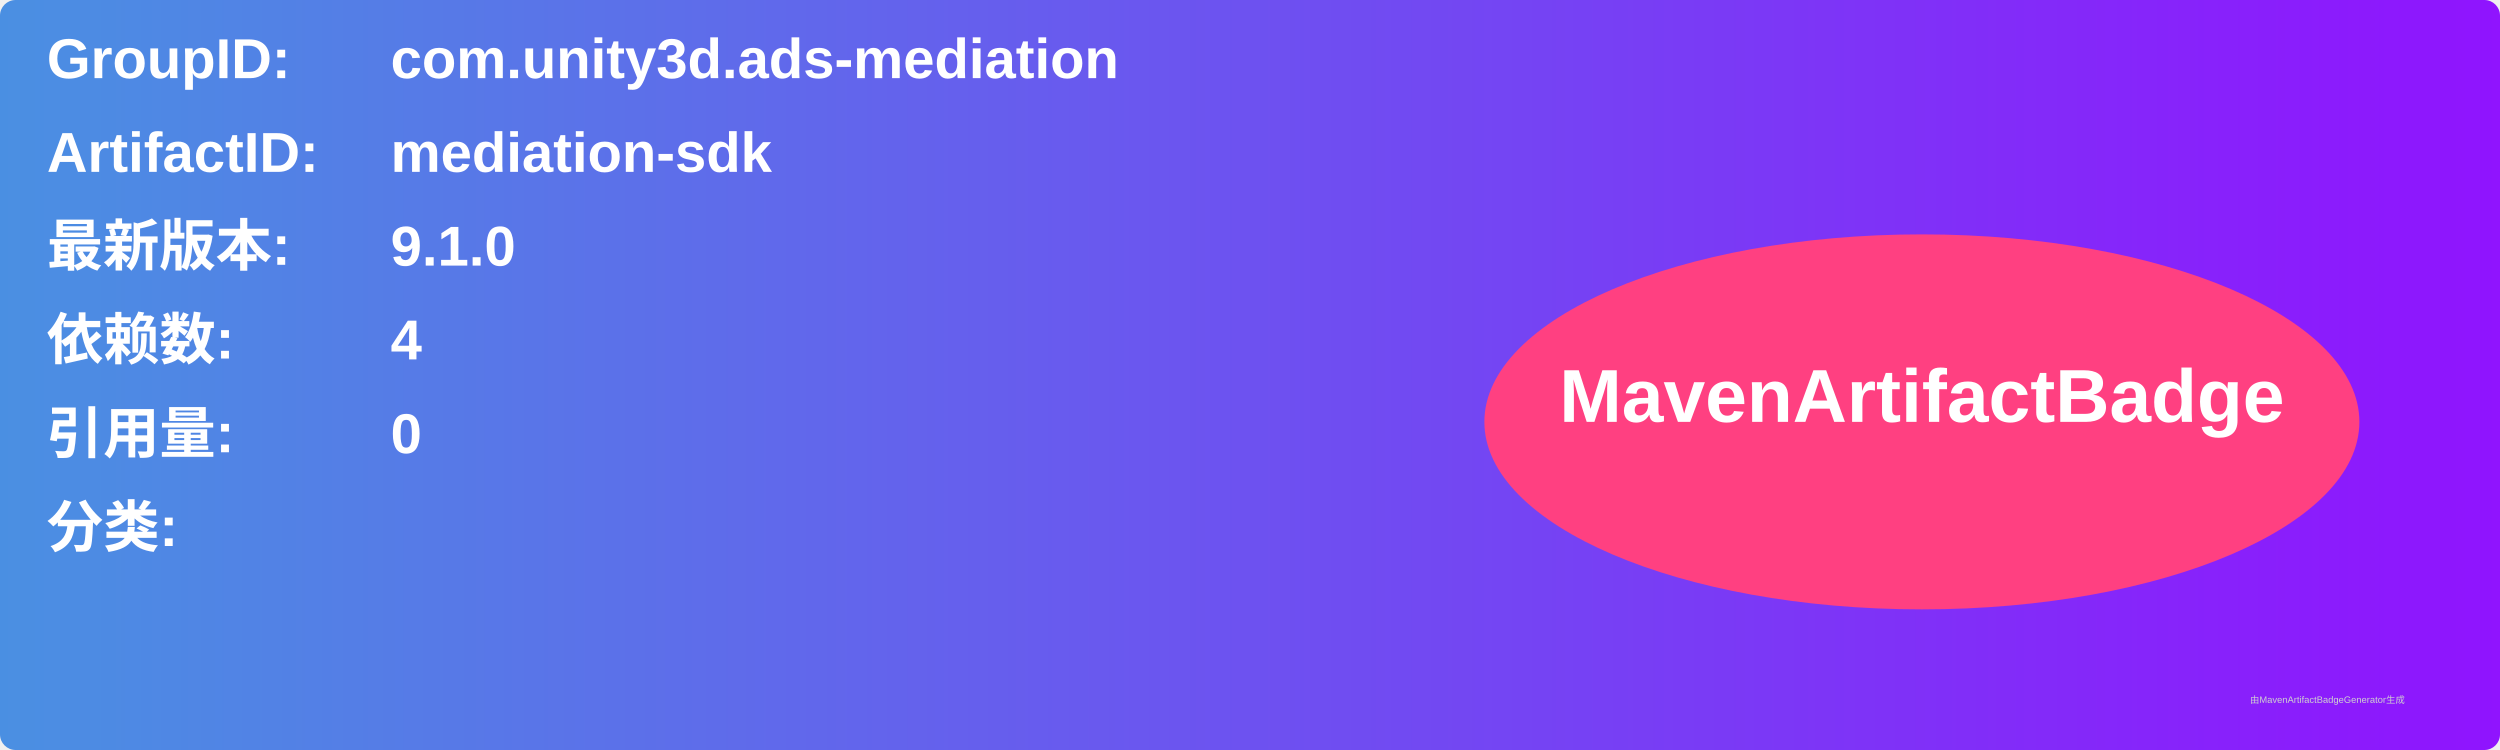
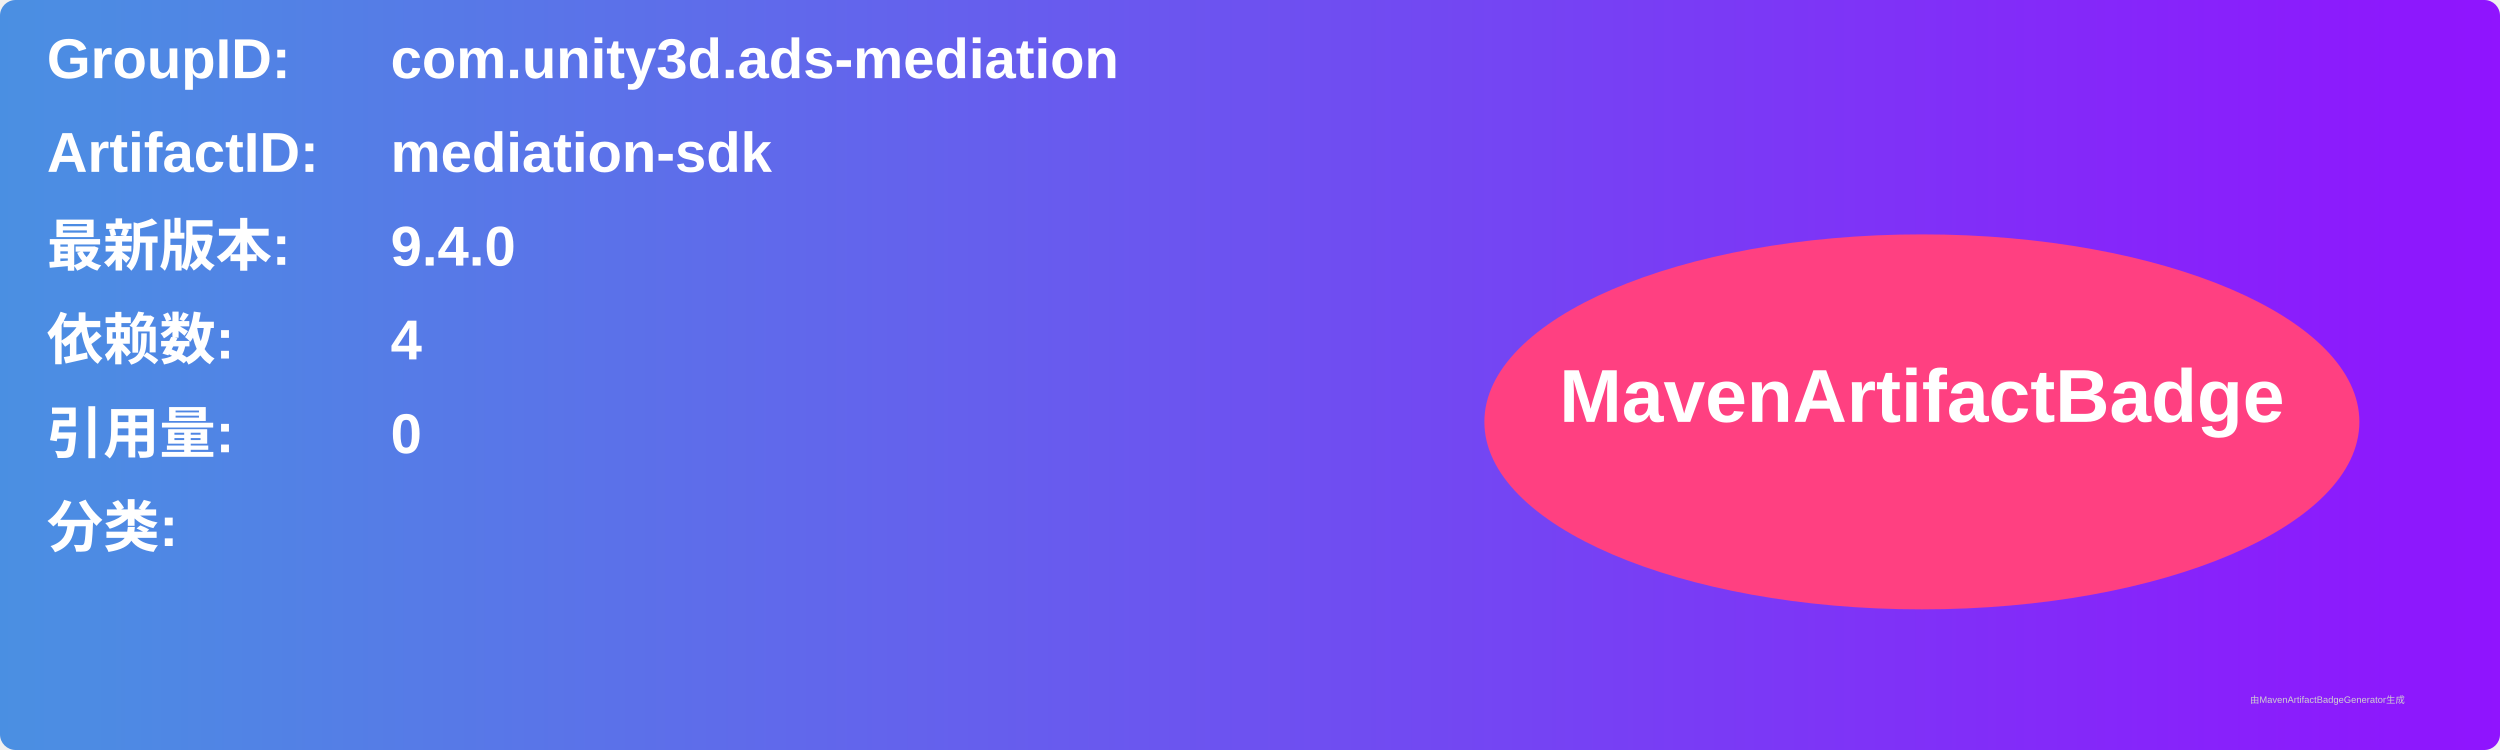
<svg xmlns="http://www.w3.org/2000/svg" width="800" height="240" viewBox="0 0 800 240">
  <linearGradient id="grad" x1="0%" y1="0%" x2="100%" y2="0%">
    <stop offset="0%" stop-color="#4a90e2" />
    <stop offset="100%" stop-color="#9013fe" />
  </linearGradient>
  <rect width="100%" height="100%" rx="5" ry="5" fill="url(#grad)" />
  <g transform="translate(15, 15)">
    <text x="0" y="10" font-family="Arial" font-size="18" fill="white" font-weight="bold" width="260">GroupID:</text>
    <text x="110" y="10" font-family="Arial" font-size="18" fill="white" font-weight="bold" width="460">com.unity3d.ads-mediation</text>
    <text x="0" y="40" font-family="Arial" font-size="18" fill="white" font-weight="bold" width="260">ArtifactID:</text>
    <text x="110" y="40" font-family="Arial" font-size="18" fill="white" font-weight="bold" width="460">mediation-sdk</text>
    <text x="0" y="70" font-family="Arial" font-size="18" fill="white" font-weight="bold">最新版本:</text>
    <text x="110" y="70" font-family="Arial" font-size="18" fill="white" font-weight="bold">
-       <tspan font-weight="bold">9.1.0</tspan>
+       <tspan font-weight="bold">9.4.0</tspan>
    </text>
    <text x="0" y="100" font-family="Arial" font-size="18" fill="white" font-weight="bold">依赖数: </text>
    <text x="110" y="100" font-family="Arial" font-size="18" fill="white">
      <tspan font-weight="bold">4</tspan>
    </text>
    <text x="0" y="130" font-family="Arial" font-size="18" fill="white" font-weight="bold">引用量: </text>
    <text x="110" y="130" font-family="Arial" font-size="18" fill="white">
      <tspan font-weight="bold">0</tspan>
    </text>
    <text x="0" y="160" font-family="Arial" font-size="18" fill="white" font-weight="bold">分类:</text>
    <text x="10" y="190" font-family="Arial" font-size="10" fill="white">
      <tspan font-weight="bold" />
    </text>
    <ellipse cx="600" cy="120" rx="140" ry="60" fill="#ff4081" />
    <text x="600" y="120" text-anchor="middle" font-family="Arial" font-size="24" fill="white" font-weight="bold">MavenArtifactBadge</text>
  </g>
  <text x="720" y="225" font-family="Arial" font-size="3" fill="#d0d0d0">由MavenArtifactBadgeGenerator生成</text>
</svg>
